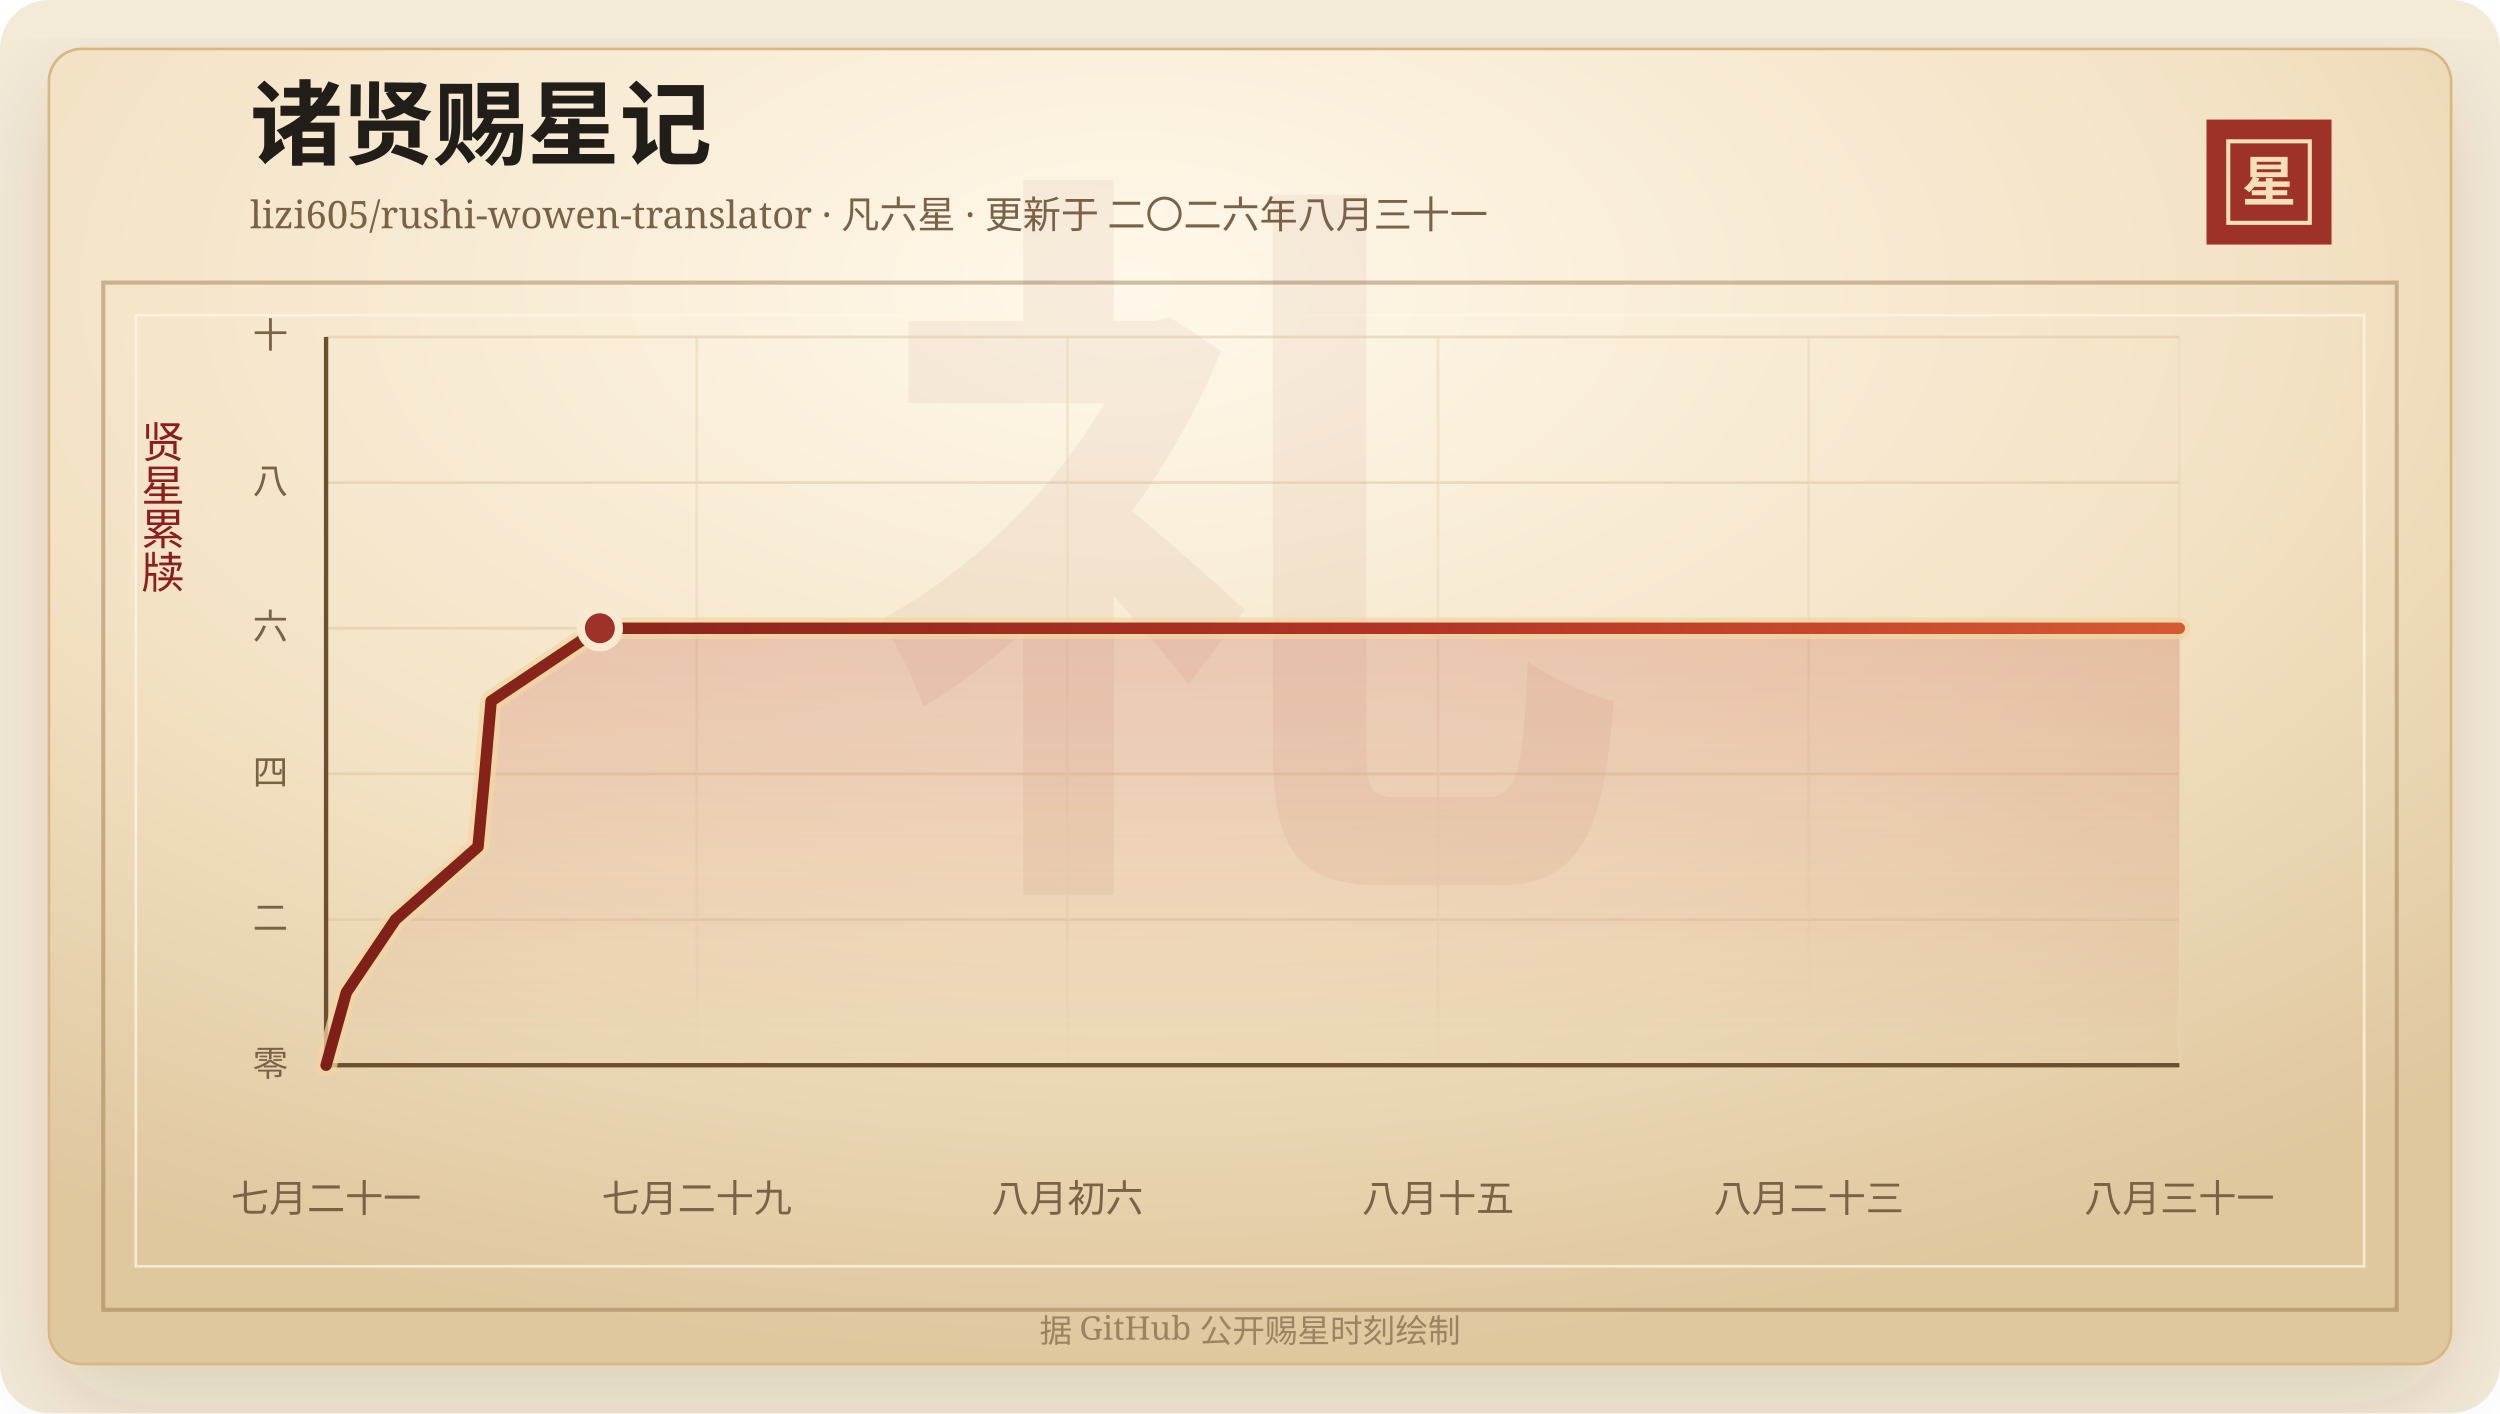
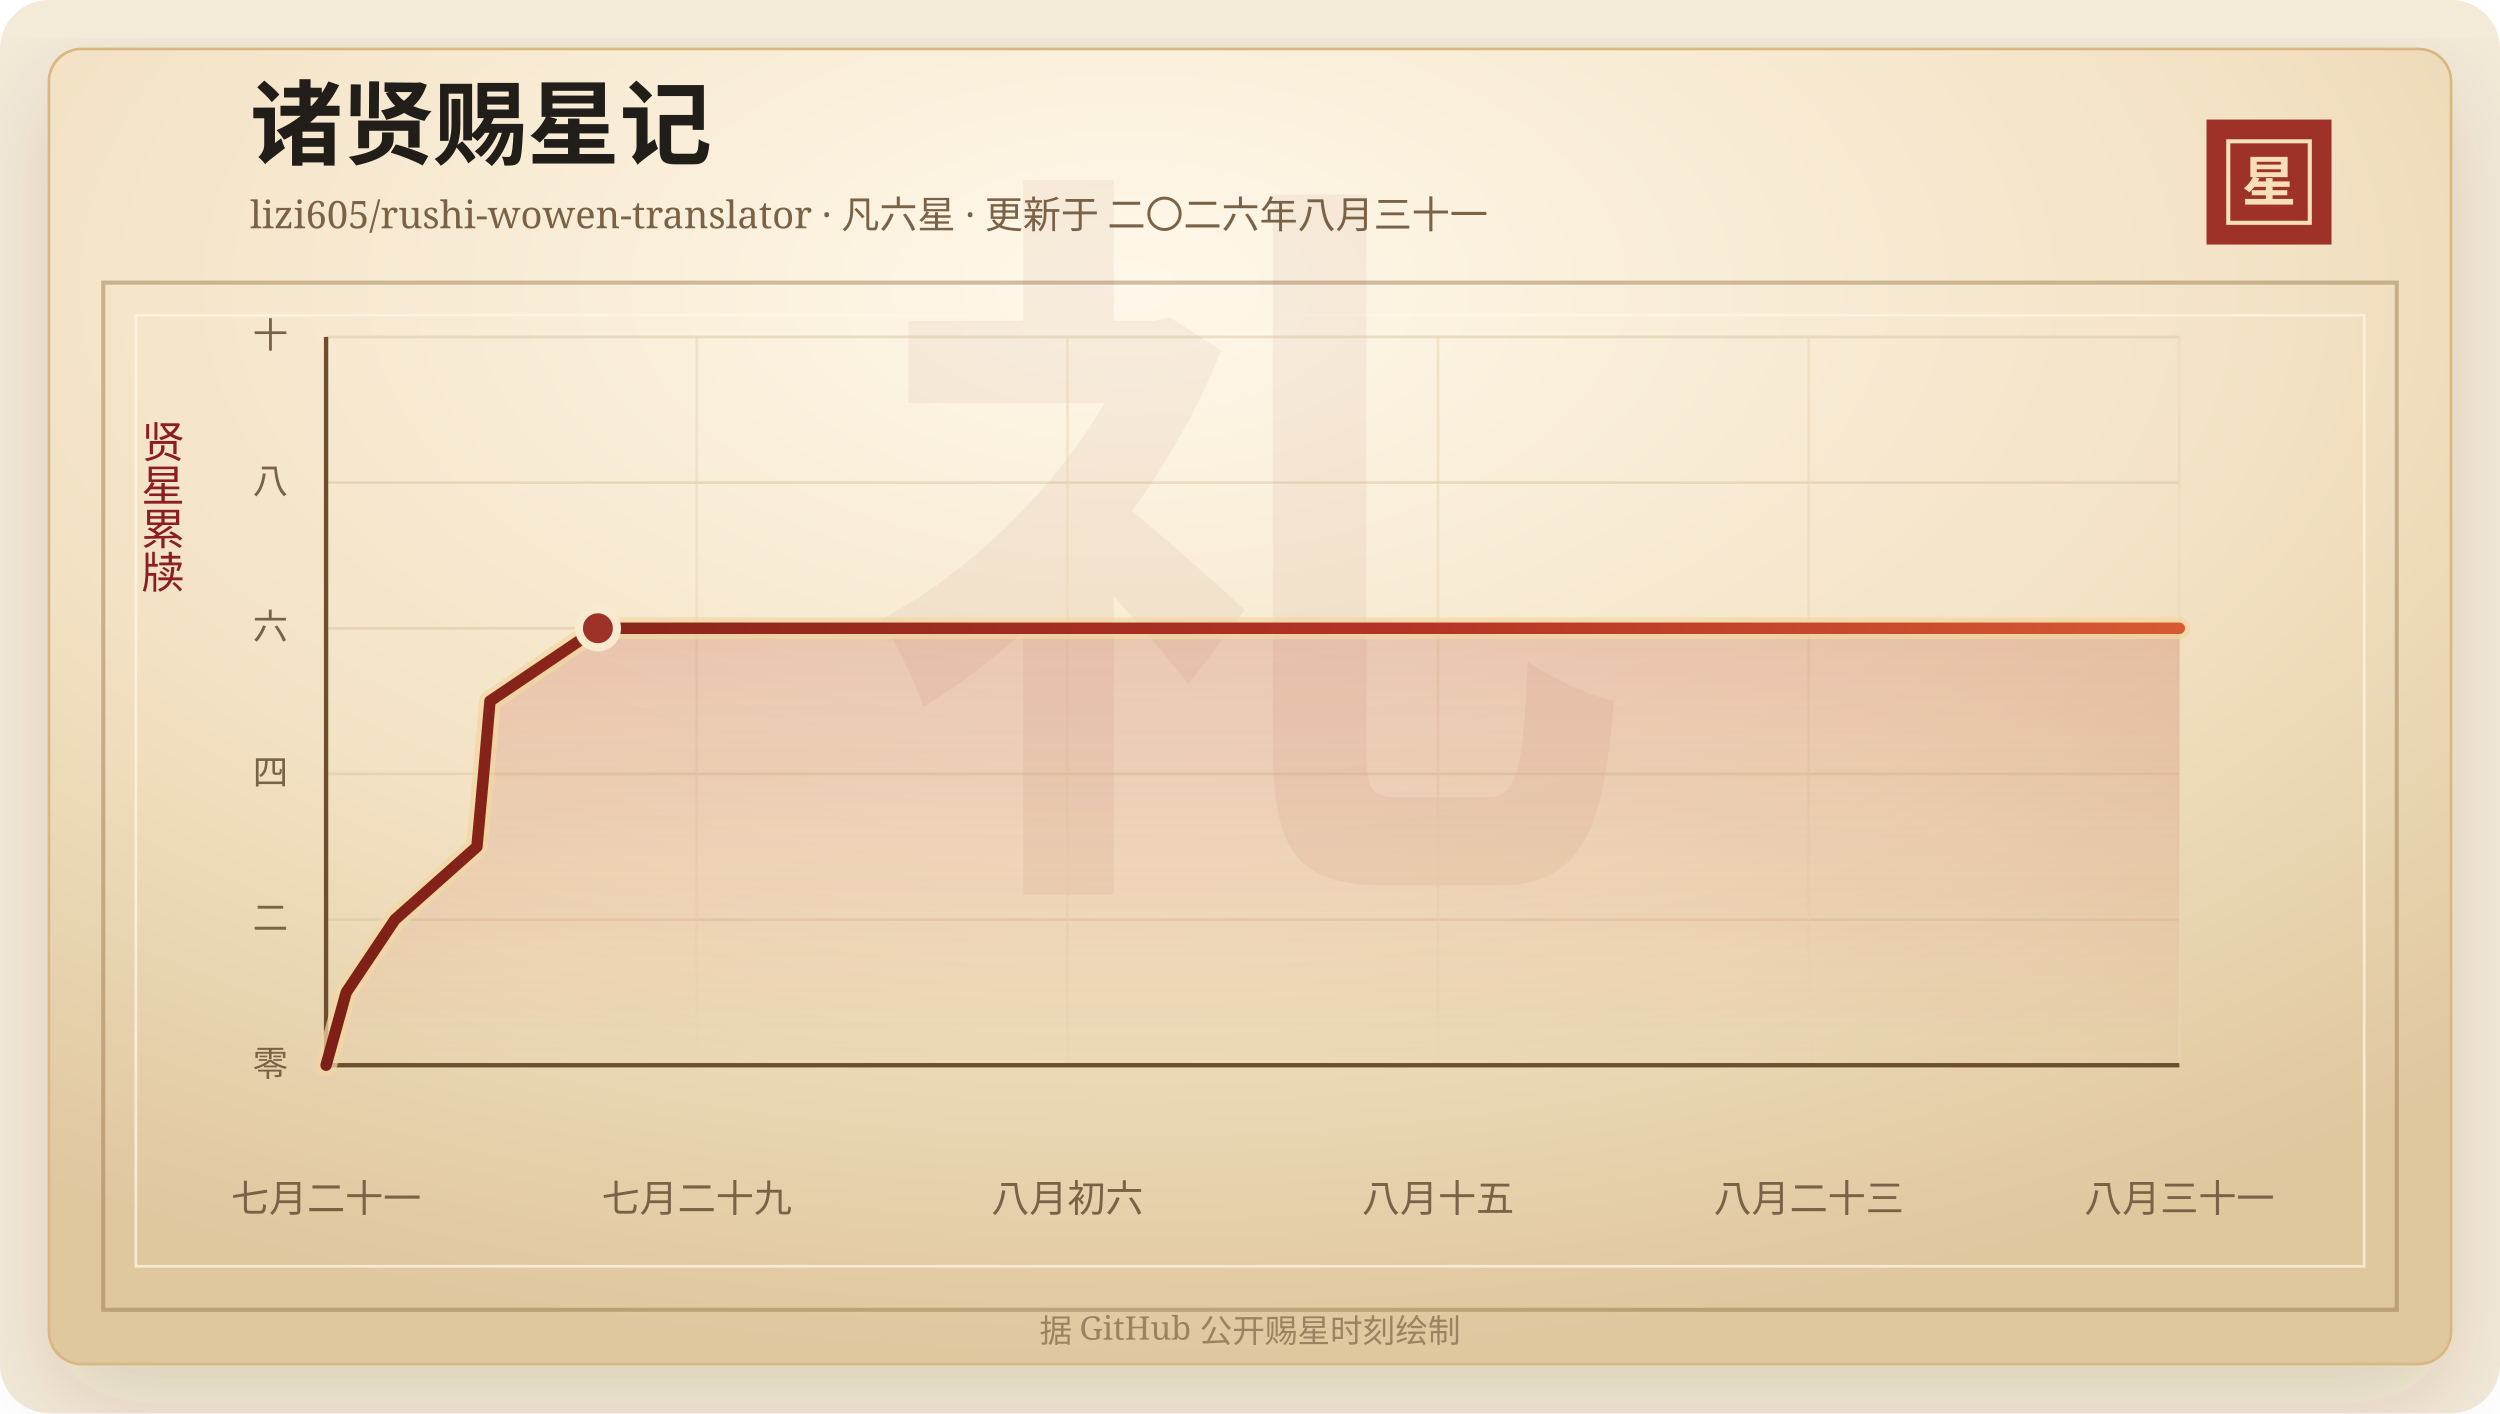
<svg xmlns="http://www.w3.org/2000/svg" width="920" height="520" viewBox="0 0 920 520" role="img" aria-labelledby="title desc">
  <defs>
    <linearGradient id="line" x1="0" x2="1" y1="0" y2="0">
      <stop offset="0%" stop-color="#7d2017" />
      <stop offset="58%" stop-color="#b33426" />
      <stop offset="100%" stop-color="#d65a32" />
    </linearGradient>
    <linearGradient id="area" x1="0" x2="0" y1="0" y2="1">
      <stop offset="0%" stop-color="#b33426" stop-opacity="0.2" />
      <stop offset="100%" stop-color="#b33426" stop-opacity="0" />
    </linearGradient>
    <radialGradient id="paper" cx="45%" cy="18%" r="82%">
      <stop offset="0%" stop-color="#fff8ea" />
      <stop offset="58%" stop-color="#f3e2c4" />
      <stop offset="100%" stop-color="#dfc79e" />
    </radialGradient>
    <filter id="shadow" x="-20%" y="-20%" width="140%" height="140%">
      <feDropShadow dx="0" dy="14" stdDeviation="18" flood-color="#3b2a20" flood-opacity="0.14" />
    </filter>
  </defs>
  <rect width="920" height="520" rx="18" fill="#f4ead8" />
  <rect x="18" y="18" width="884" height="484" rx="12" fill="url(#paper)" stroke="#d8b783" filter="url(#shadow)" />
  <rect x="38" y="104" width="844" height="378" fill="none" stroke="#8c6b3f" stroke-opacity="0.42" stroke-width="1.5" />
  <rect x="50" y="116" width="820" height="350" fill="none" stroke="#fff7e5" stroke-opacity="0.72" />
  <text x="460" y="304" text-anchor="middle" fill="#8c342a" fill-opacity="0.06" font-family="Songti SC, STSong, SimSun, serif" font-size="280" font-weight="700">礼</text>
  <text x="92" y="58" fill="#211d18" font-family="Songti SC, STSong, SimSun, serif" font-size="34" font-weight="700">诸贤赐星记</text>
  <text x="92" y="84" fill="#7a6247" font-family="Songti SC, STSong, SimSun, serif" font-size="14.0">lizi605/rushi-wowen-translator · 凡六星 · 更新于 二〇二六年八月三十一</text>
  <rect x="812" y="44" width="46" height="46" fill="#9e3228" />
  <rect x="820" y="52" width="30" height="30" fill="none" stroke="#f6dfba" stroke-width="1.5" />
  <text x="835" y="74" text-anchor="middle" fill="#f6dfba" font-family="Songti SC, STSong, SimSun, serif" font-size="20" font-weight="700">星</text>
  <text x="60" y="166" text-anchor="middle" fill="#8b1e1e" font-family="Songti SC, STSong, SimSun, serif" font-size="16" writing-mode="vertical-rl">贤星累牍</text>
  <line x1="120" y1="392.00" x2="802" y2="392.00" stroke="#d9c29e" stroke-opacity="0.48" />
  <text x="106" y="396.00" text-anchor="end" fill="#7a6247" font-family="Songti SC, STSong, SimSun, serif" font-size="13">零</text>
  <line x1="120" y1="338.40" x2="802" y2="338.40" stroke="#d9c29e" stroke-opacity="0.48" />
  <text x="106" y="342.40" text-anchor="end" fill="#7a6247" font-family="Songti SC, STSong, SimSun, serif" font-size="13">二</text>
  <line x1="120" y1="284.80" x2="802" y2="284.80" stroke="#d9c29e" stroke-opacity="0.48" />
  <text x="106" y="288.80" text-anchor="end" fill="#7a6247" font-family="Songti SC, STSong, SimSun, serif" font-size="13">四</text>
  <line x1="120" y1="231.20" x2="802" y2="231.20" stroke="#d9c29e" stroke-opacity="0.48" />
  <text x="106" y="235.20" text-anchor="end" fill="#7a6247" font-family="Songti SC, STSong, SimSun, serif" font-size="13">六</text>
  <line x1="120" y1="177.60" x2="802" y2="177.60" stroke="#d9c29e" stroke-opacity="0.48" />
  <text x="106" y="181.60" text-anchor="end" fill="#7a6247" font-family="Songti SC, STSong, SimSun, serif" font-size="13">八</text>
  <line x1="120" y1="124.00" x2="802" y2="124.00" stroke="#d9c29e" stroke-opacity="0.48" />
  <text x="106" y="128.00" text-anchor="end" fill="#7a6247" font-family="Songti SC, STSong, SimSun, serif" font-size="13">十</text>
  <line x1="120.00" y1="124" x2="120.00" y2="392" stroke="#ead6b7" stroke-opacity="0.54" />
  <text x="120.00" y="446" text-anchor="middle" fill="#7a6247" font-family="Songti SC, STSong, SimSun, serif" font-size="14">七月二十一</text>
  <line x1="256.40" y1="124" x2="256.40" y2="392" stroke="#ead6b7" stroke-opacity="0.54" />
  <text x="256.40" y="446" text-anchor="middle" fill="#7a6247" font-family="Songti SC, STSong, SimSun, serif" font-size="14">七月二十九</text>
  <line x1="392.80" y1="124" x2="392.80" y2="392" stroke="#ead6b7" stroke-opacity="0.54" />
  <text x="392.80" y="446" text-anchor="middle" fill="#7a6247" font-family="Songti SC, STSong, SimSun, serif" font-size="14">八月初六</text>
  <line x1="529.20" y1="124" x2="529.20" y2="392" stroke="#ead6b7" stroke-opacity="0.54" />
  <text x="529.20" y="446" text-anchor="middle" fill="#7a6247" font-family="Songti SC, STSong, SimSun, serif" font-size="14">八月十五</text>
  <line x1="665.60" y1="124" x2="665.60" y2="392" stroke="#ead6b7" stroke-opacity="0.54" />
  <text x="665.60" y="446" text-anchor="middle" fill="#7a6247" font-family="Songti SC, STSong, SimSun, serif" font-size="14">八月二十三</text>
  <line x1="802.00" y1="124" x2="802.00" y2="392" stroke="#ead6b7" stroke-opacity="0.54" />
  <text x="802.00" y="446" text-anchor="middle" fill="#7a6247" font-family="Songti SC, STSong, SimSun, serif" font-size="14">八月三十一</text>
  <line x1="120" y1="392" x2="802" y2="392" stroke="#6c4f2e" stroke-width="1.6" />
  <line x1="120" y1="124" x2="120" y2="392" stroke="#6c4f2e" stroke-width="1.6" />
-   <polygon points="120.00,392.00 120.00,392.00 127.46,365.20 145.53,338.40 175.91,311.60 178.40,284.80 180.74,258.00 220.75,231.20 802.00,231.20 802.00,392.00" fill="url(#area)" />
-   <polyline points="120.00,392.00 127.46,365.20 145.53,338.40 175.91,311.60 178.40,284.80 180.74,258.00 220.75,231.20 802.00,231.20" fill="none" stroke="#f3d7a2" stroke-width="8" stroke-linecap="round" stroke-linejoin="round" opacity="0.72" />
-   <polyline points="120.00,392.00 127.46,365.20 145.53,338.40 175.91,311.60 178.40,284.80 180.74,258.00 220.75,231.20 802.00,231.20" fill="none" stroke="url(#line)" stroke-width="4.2" stroke-linecap="round" stroke-linejoin="round" />
-   <circle cx="220.75" cy="231.20" r="7" fill="#9e3228" stroke="#f7ead1" stroke-width="3" />
+   <polygon points="120.00,392.00 120.00,392.00 127.41,365.20 145.35,338.40 175.51,311.60 177.98,284.80 180.31,258.00 220.03,231.20 802.00,231.20 802.00,392.00" fill="url(#area)" />
+   <polyline points="120.00,392.00 127.41,365.20 145.35,338.40 175.51,311.60 177.98,284.80 180.31,258.00 220.03,231.20 802.00,231.20" fill="none" stroke="#f3d7a2" stroke-width="8" stroke-linecap="round" stroke-linejoin="round" opacity="0.72" />
+   <polyline points="120.00,392.00 127.41,365.20 145.35,338.40 175.51,311.60 177.98,284.80 180.31,258.00 220.03,231.20 802.00,231.20" fill="none" stroke="url(#line)" stroke-width="4.2" stroke-linecap="round" stroke-linejoin="round" />
+   <circle cx="220.03" cy="231.20" r="7" fill="#9e3228" stroke="#f7ead1" stroke-width="3" />
  <text x="460" y="494" text-anchor="middle" fill="#9b8361" font-family="Songti SC, STSong, SimSun, serif" font-size="12">据 GitHub 公开赐星时刻绘制</text>
</svg>
